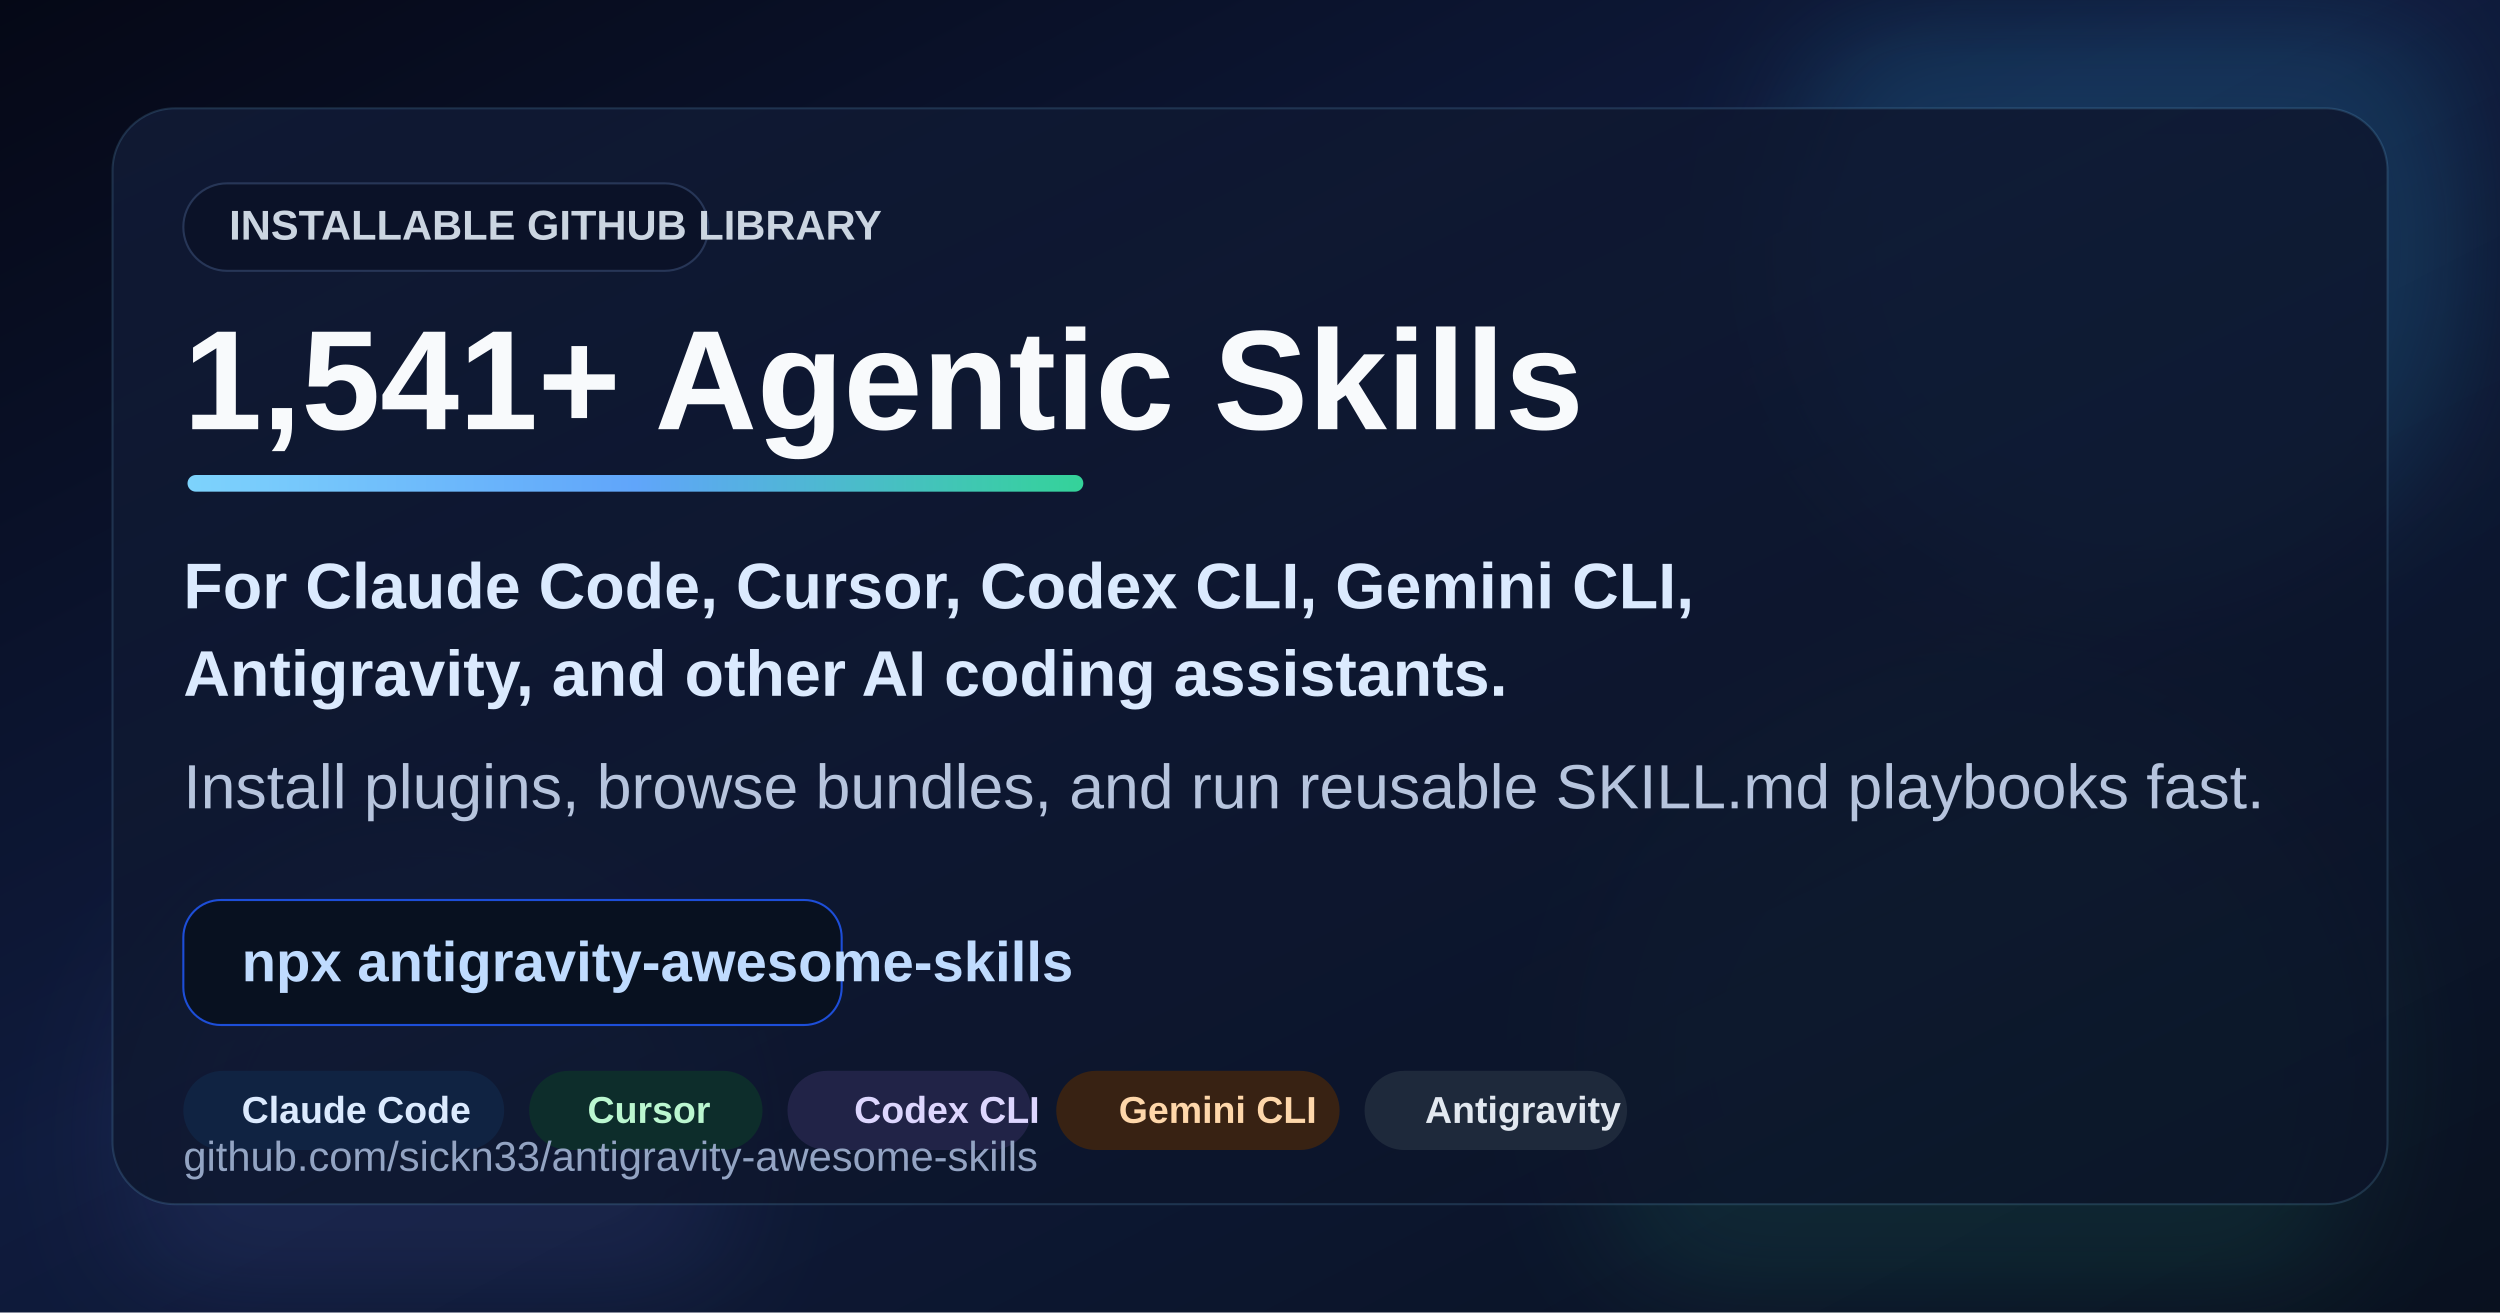
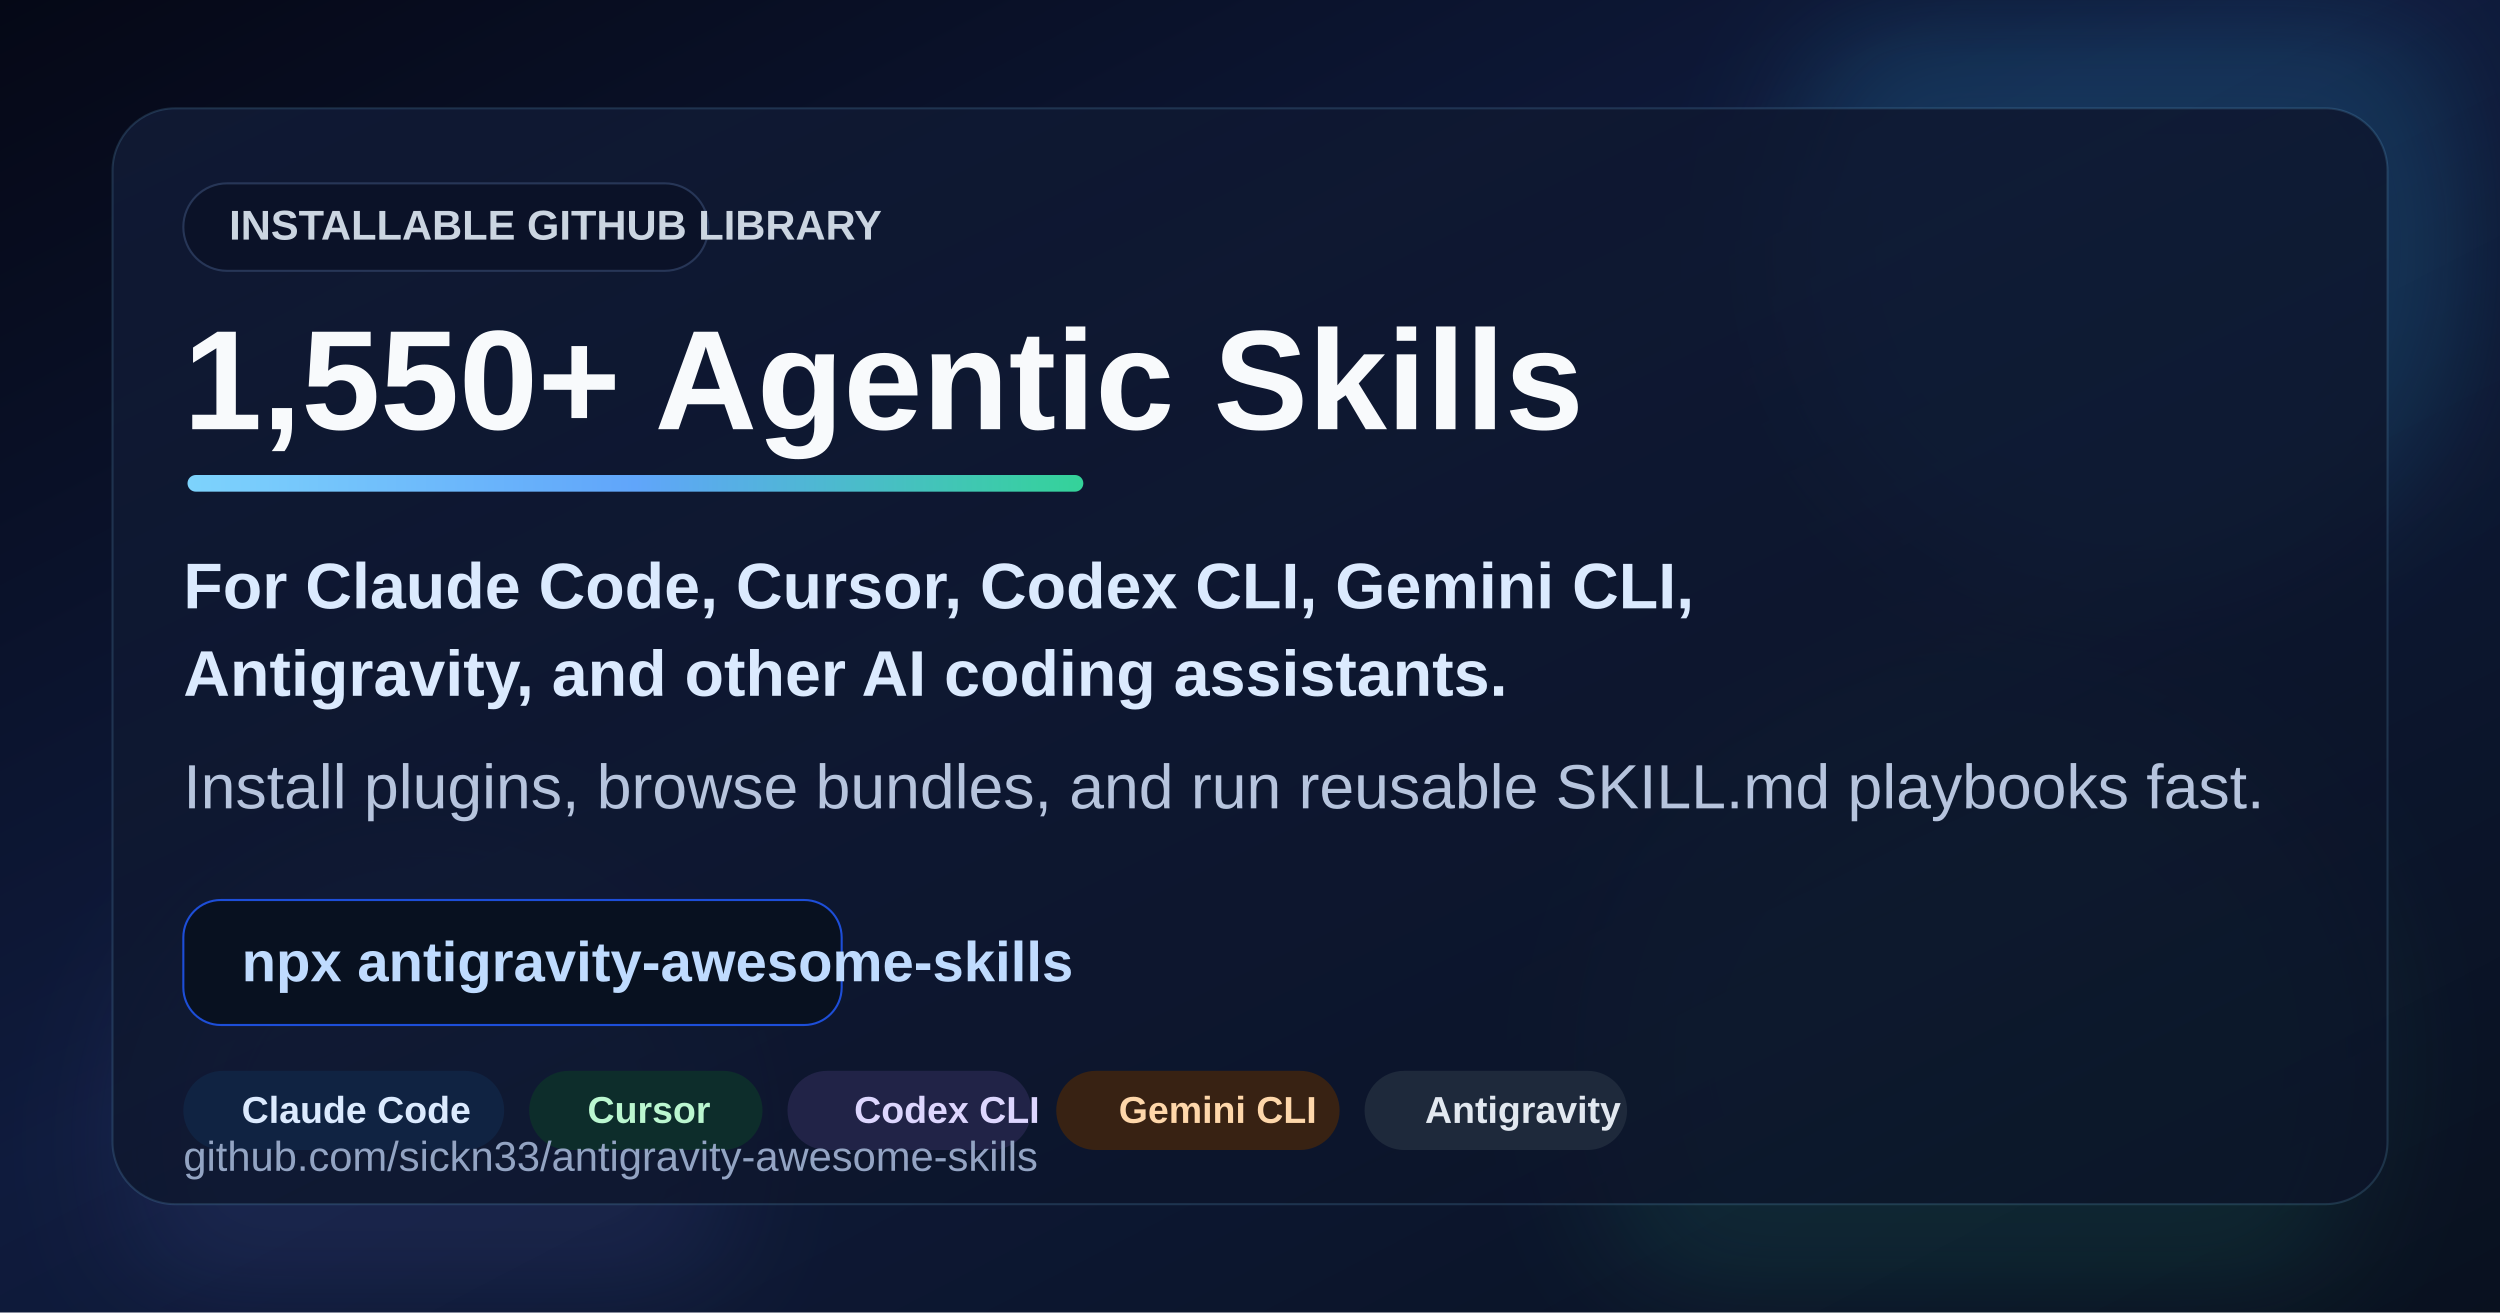
<svg xmlns="http://www.w3.org/2000/svg" viewBox="0 0 1200 630" role="img" aria-labelledby="title desc">
  <defs>
    <linearGradient id="bg" x1="0" y1="0" x2="1" y2="1">
      <stop offset="0%" stop-color="#050816" />
      <stop offset="45%" stop-color="#0f1b3d" />
      <stop offset="100%" stop-color="#09111f" />
    </linearGradient>
    <linearGradient id="panel" x1="0" y1="0" x2="1" y2="1">
      <stop offset="0%" stop-color="#101a35" stop-opacity="0.92" />
      <stop offset="100%" stop-color="#0b1327" stop-opacity="0.78" />
    </linearGradient>
    <linearGradient id="accent" x1="0" y1="0" x2="1" y2="0">
      <stop offset="0%" stop-color="#7dd3fc" />
      <stop offset="50%" stop-color="#60a5fa" />
      <stop offset="100%" stop-color="#34d399" />
    </linearGradient>
    <filter id="softBlur" x="-20%" y="-20%" width="140%" height="140%">
      <feGaussianBlur stdDeviation="28" />
    </filter>
  </defs>
  <rect width="1200" height="630" fill="url(#bg)" />
  <circle cx="1020" cy="118" r="168" fill="#38bdf8" opacity="0.16" filter="url(#softBlur)" />
  <circle cx="950" cy="510" r="190" fill="#34d399" opacity="0.10" filter="url(#softBlur)" />
  <circle cx="205" cy="548" r="148" fill="#818cf8" opacity="0.10" filter="url(#softBlur)" />
  <rect x="54" y="52" width="1092" height="526" rx="30" fill="url(#panel)" stroke="#7dd3fc" stroke-opacity="0.16" />
  <rect x="88" y="88" width="252" height="42" rx="21" fill="#0b1228" stroke="#273657" />
  <text x="110" y="115" font-family="Arial, Helvetica, sans-serif" font-size="20" font-weight="700" fill="#cbd5e1">INSTALLABLE GITHUB LIBRARY</text>
-   <text x="88" y="206" font-family="Arial, Helvetica, sans-serif" font-size="68" font-weight="800" fill="#f8fafc">1,541+ Agentic Skills</text>
+   <text x="88" y="206" font-family="Arial, Helvetica, sans-serif" font-size="68" font-weight="800" fill="#f8fafc">1,550+ Agentic Skills</text>
  <rect x="90" y="228" width="430" height="8" rx="4" fill="url(#accent)" />
  <text x="88" y="292" font-family="Arial, Helvetica, sans-serif" font-size="31" font-weight="600" fill="#dbeafe">For Claude Code, Cursor, Codex CLI, Gemini CLI,</text>
  <text x="88" y="334" font-family="Arial, Helvetica, sans-serif" font-size="31" font-weight="600" fill="#dbeafe">Antigravity, and other AI coding assistants.</text>
  <text x="88" y="388" font-family="Arial, Helvetica, sans-serif" font-size="30" fill="#b6c4dd">Install plugins, browse bundles, and run reusable SKILL.md playbooks fast.</text>
  <g transform="translate(88 432)">
    <rect width="316" height="60" rx="18" fill="#081120" stroke="#1d4ed8" />
    <text x="28" y="39" font-family="Arial, Helvetica, sans-serif" font-size="27" font-weight="700" fill="#bfdbfe">npx antigravity-awesome-skills</text>
  </g>
  <g transform="translate(88 514)">
    <rect width="154" height="38" rx="19" fill="#102342" />
    <rect x="166" width="112" height="38" rx="19" fill="#0d2d2b" />
    <rect x="290" width="117" height="38" rx="19" fill="#212347" />
    <rect x="419" width="136" height="38" rx="19" fill="#382213" />
    <rect x="567" width="126" height="38" rx="19" fill="#1e293b" />
    <text x="28" y="25" font-family="Arial, Helvetica, sans-serif" font-size="18" font-weight="700" fill="#dbeafe">Claude Code</text>
    <text x="194" y="25" font-family="Arial, Helvetica, sans-serif" font-size="18" font-weight="700" fill="#bbf7d0">Cursor</text>
    <text x="322" y="25" font-family="Arial, Helvetica, sans-serif" font-size="18" font-weight="700" fill="#ddd6fe">Codex CLI</text>
    <text x="449" y="25" font-family="Arial, Helvetica, sans-serif" font-size="18" font-weight="700" fill="#fed7aa">Gemini CLI</text>
    <text x="596" y="25" font-family="Arial, Helvetica, sans-serif" font-size="18" font-weight="700" fill="#e2e8f0">Antigravity</text>
  </g>
  <text x="88" y="562" font-family="Arial, Helvetica, sans-serif" font-size="20" fill="#93a4c3">github.com/sickn33/antigravity-awesome-skills</text>
</svg>
